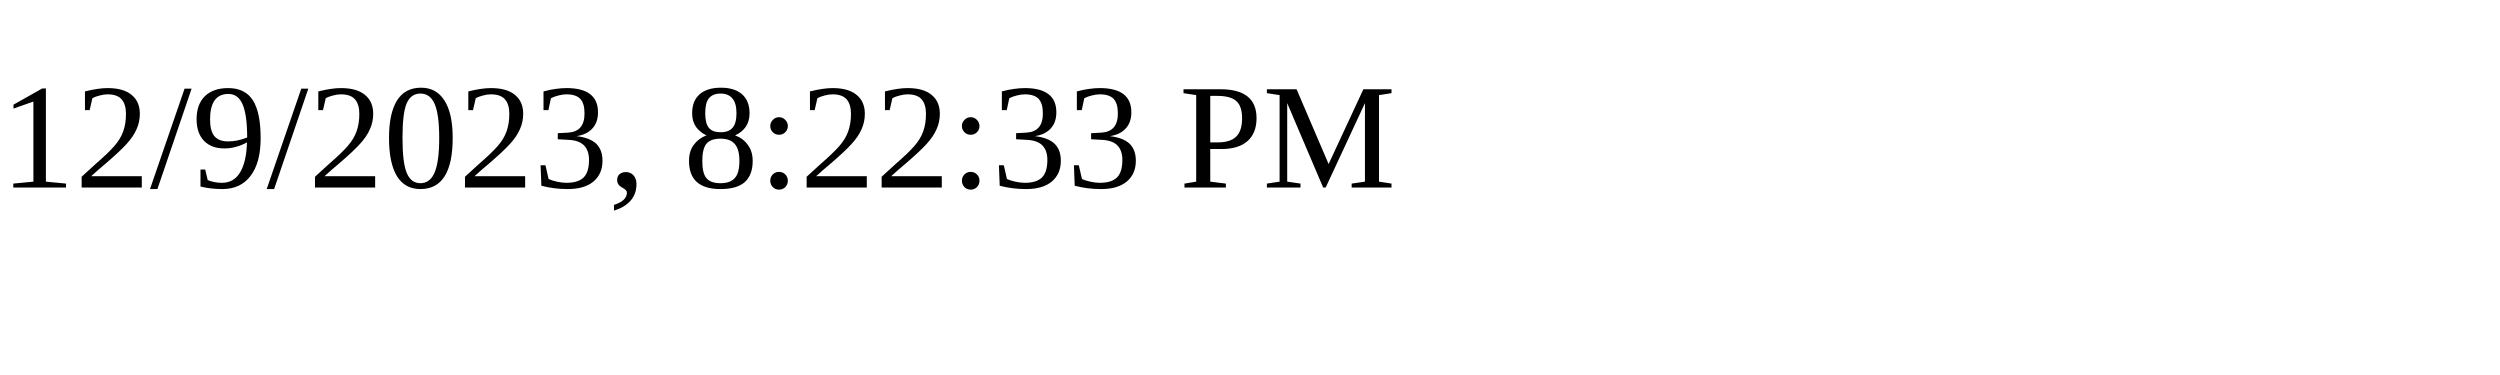
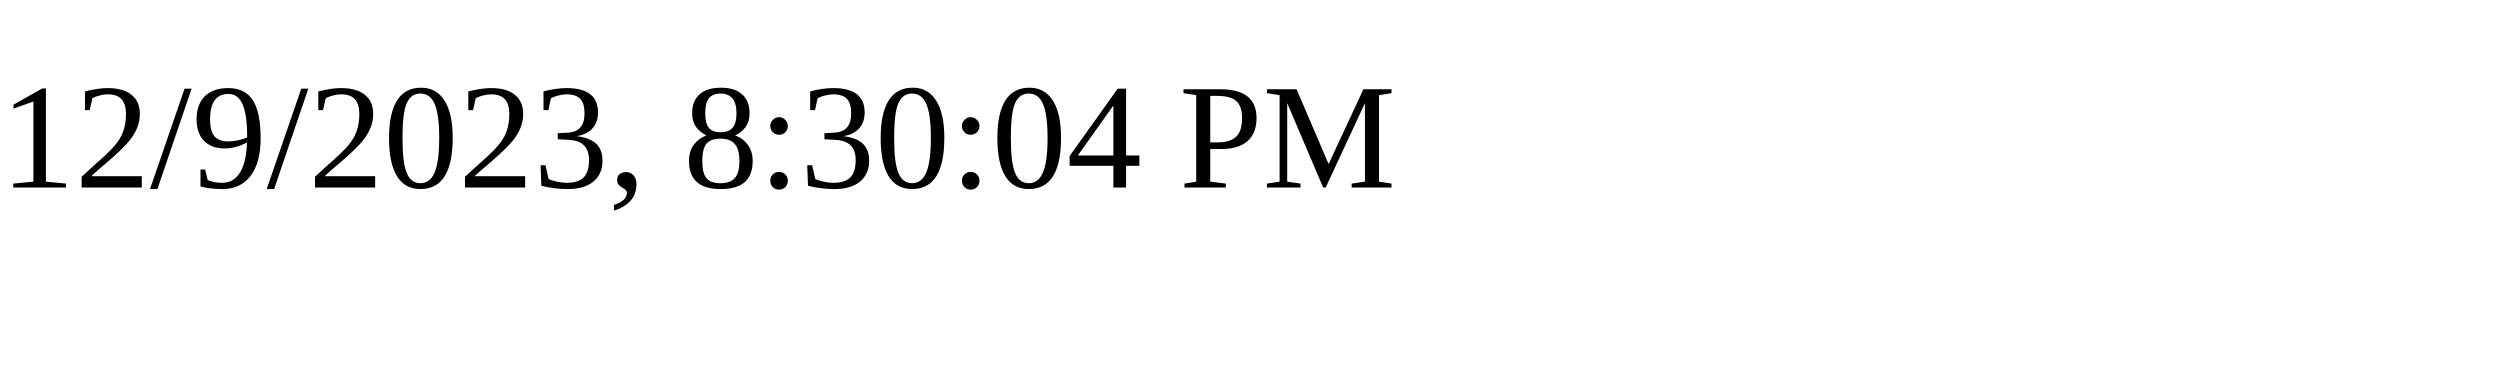
<svg xmlns="http://www.w3.org/2000/svg" height="30" width="200">
-   <text x="0" y="15">12/9/2023, 8:22:33 PM</text>
+   <text x="0" y="15">12/9/2023, 8:30:04 PM</text>
</svg>
